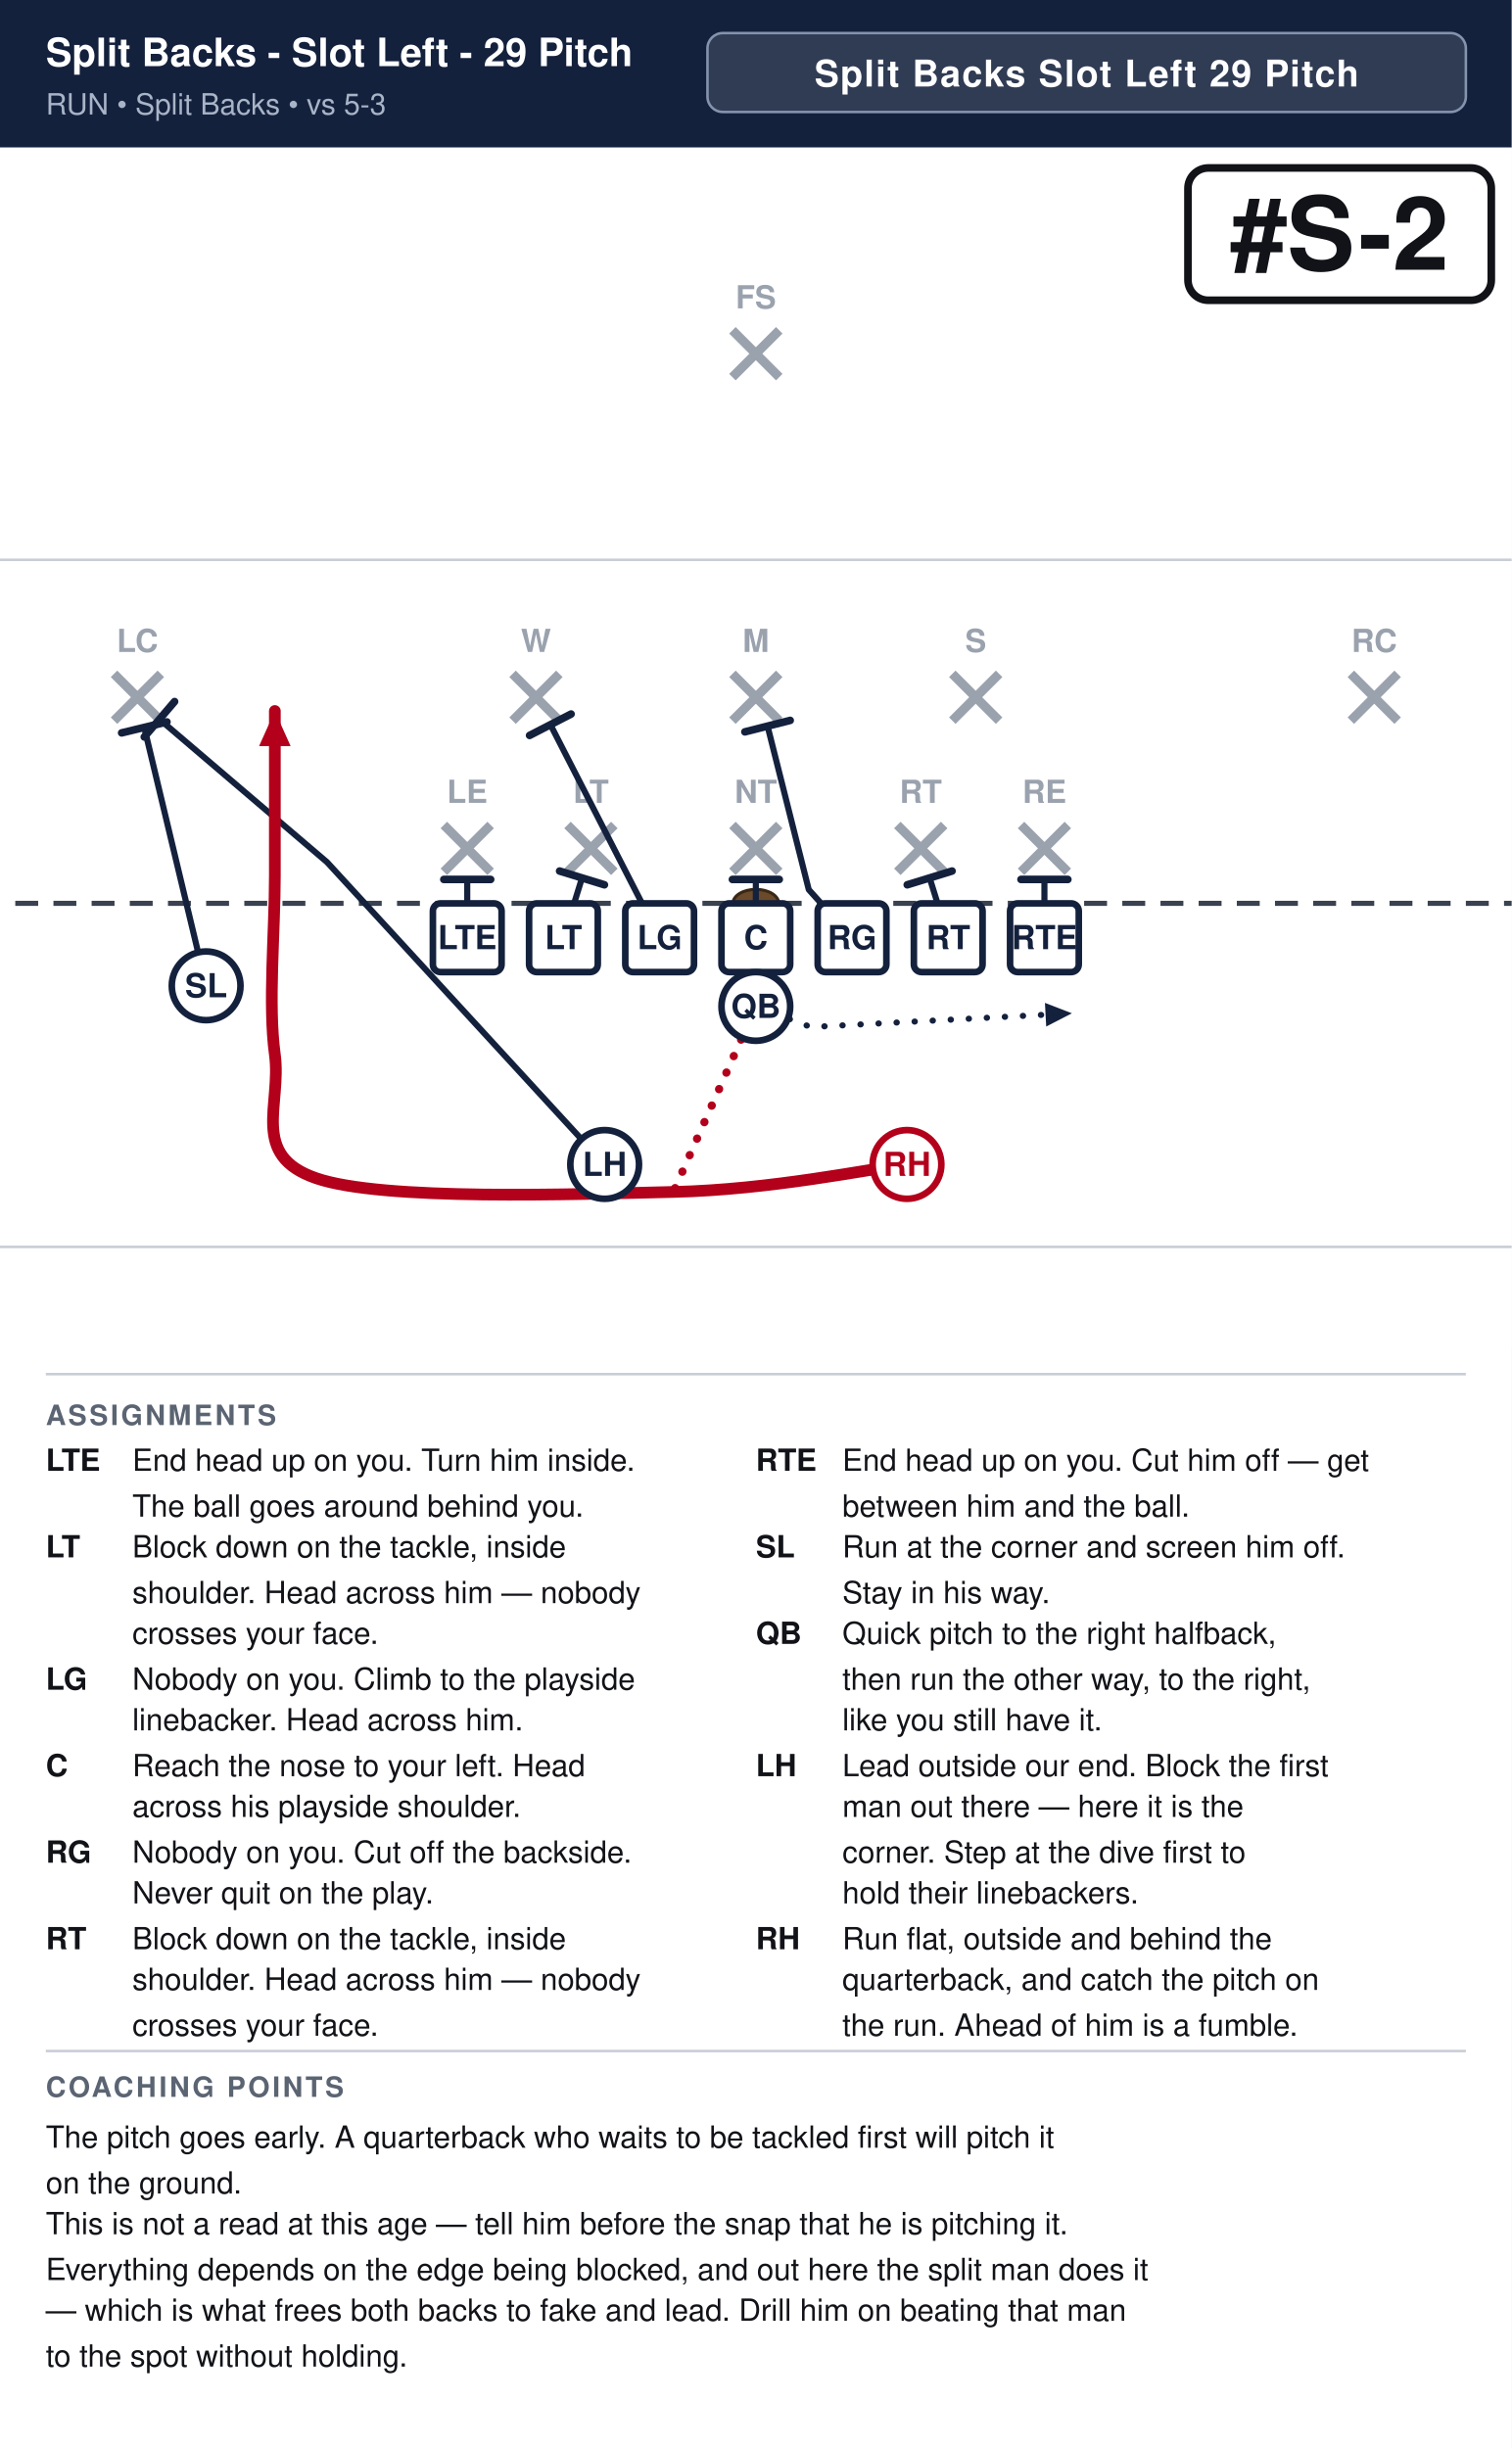
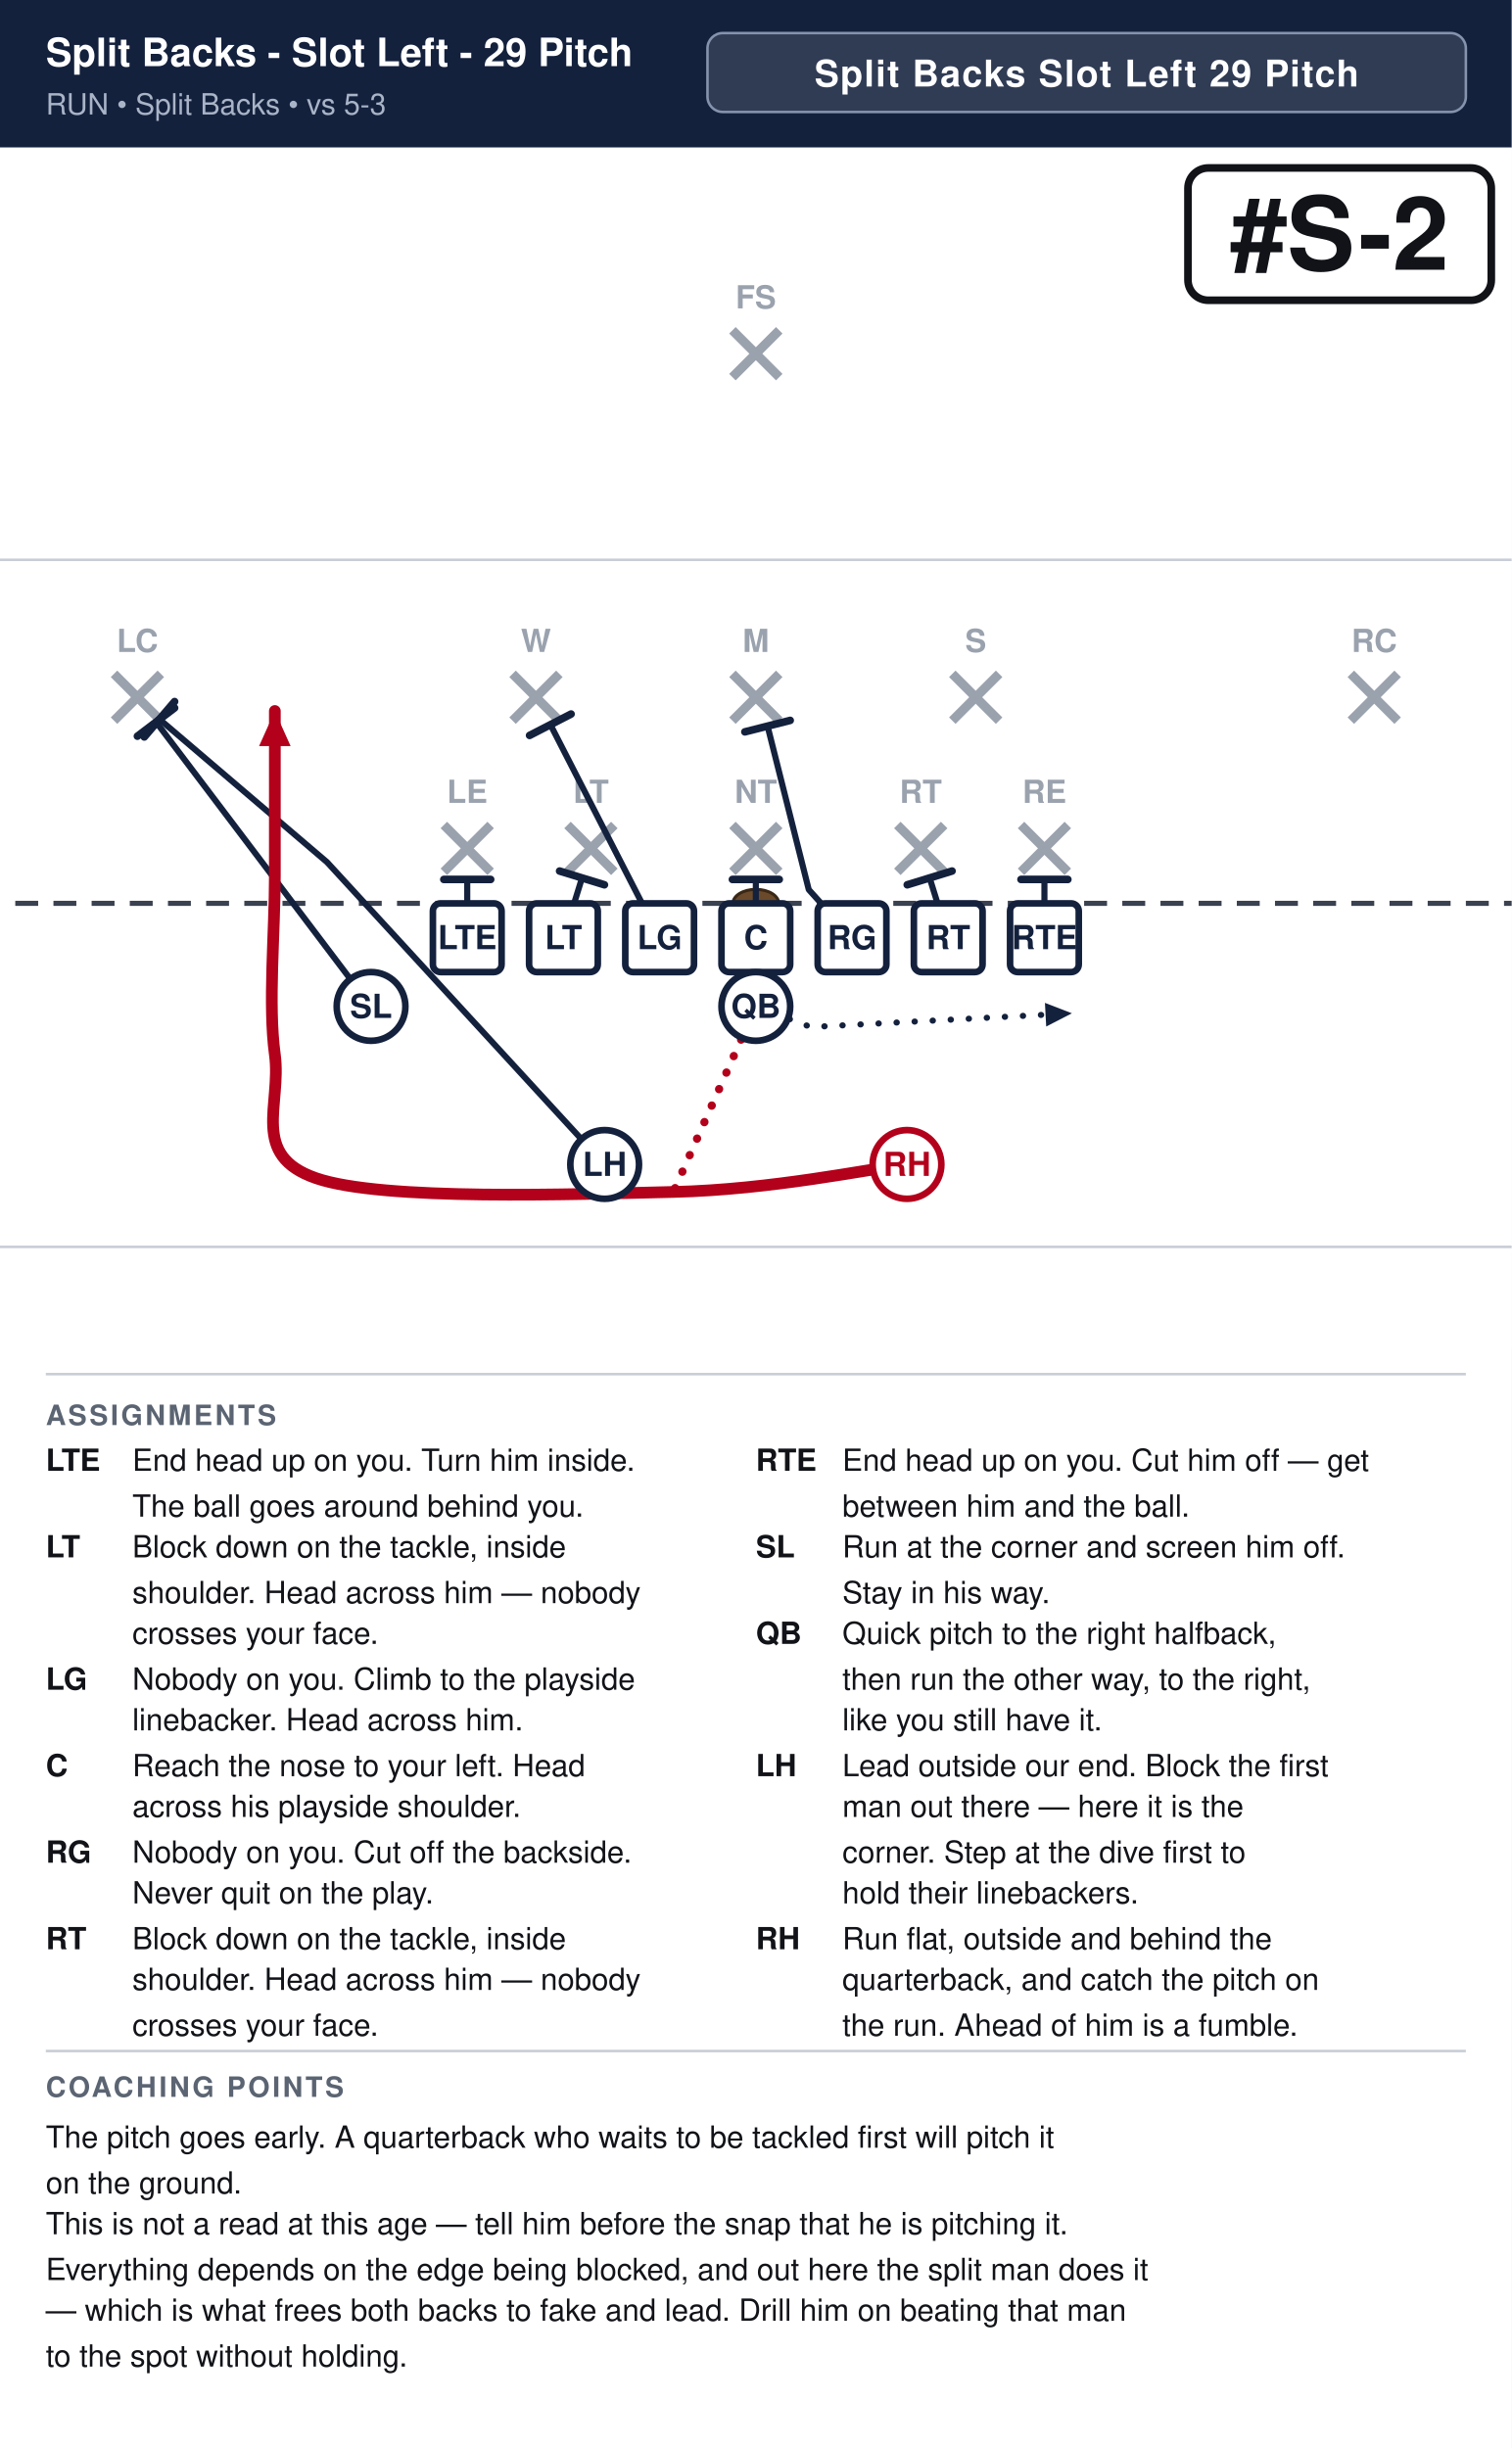
<svg xmlns="http://www.w3.org/2000/svg" width="594" height="962" viewBox="0 0 594 962" font-family="Segoe UI, Helvetica, Arial, sans-serif">
  <rect width="100%" height="100%" fill="#ffffff" />
  <rect x="0" y="0" width="594" height="58" fill="#14213d" />
  <text x="18" y="26" font-size="15.4" font-weight="700" fill="#ffffff">Split Backs - Slot Left - 29 Pitch</text>
  <text x="18" y="45" font-size="11.5" fill="#a9b4c7">RUN  •  Split Backs  •  vs 5-3</text>
  <rect x="278.0" y="13" width="298.0" height="31" rx="6" fill="#ffffff" fill-opacity="0.12" stroke="#8593ad" stroke-width="1" />
  <text x="427.0" y="34" text-anchor="middle" font-size="14.5" font-weight="700" fill="#ffffff" letter-spacing="0.5">Split Backs Slot Left 29 Pitch</text>
  <clipPath id="fieldclip">
    <rect x="0" y="58" width="594" height="472" />
  </clipPath>
  <g clip-path="url(#fieldclip)">
    <g transform="translate(-54.0,31.0)">
      <rect x="0" y="0" width="702" height="513" fill="#ffffff" />
      <line x1="0" y1="459.0" x2="702" y2="459.0" stroke="#c8cdd6" stroke-width="1" />
      <line x1="0" y1="189.0" x2="702" y2="189.0" stroke="#c8cdd6" stroke-width="1" />
      <line x1="0" y1="324.0" x2="702" y2="324.0" stroke="#3a4150" stroke-width="2" stroke-dasharray="9 6" />
      <ellipse cx="351.0" cy="324.0" rx="9" ry="5.5" fill="#6b4a2b" stroke="#3a2716" stroke-width="1.2" />
      <line x1="228.4" y1="293.2" x2="246.8" y2="311.6" stroke="#9aa2ae" stroke-width="3.6" />
      <line x1="246.8" y1="293.2" x2="228.4" y2="311.6" stroke="#9aa2ae" stroke-width="3.6" />
      <text x="237.6" y="284.5" text-anchor="middle" font-size="12.5" fill="#9aa2ae" font-weight="600">LE</text>
      <line x1="277.0" y1="293.2" x2="295.4" y2="311.6" stroke="#9aa2ae" stroke-width="3.6" />
      <line x1="295.4" y1="293.2" x2="277.0" y2="311.6" stroke="#9aa2ae" stroke-width="3.6" />
      <text x="286.2" y="284.5" text-anchor="middle" font-size="12.5" fill="#9aa2ae" font-weight="600">LT</text>
      <line x1="341.8" y1="293.2" x2="360.2" y2="311.6" stroke="#9aa2ae" stroke-width="3.6" />
      <line x1="360.2" y1="293.2" x2="341.8" y2="311.6" stroke="#9aa2ae" stroke-width="3.6" />
      <text x="351.0" y="284.5" text-anchor="middle" font-size="12.5" fill="#9aa2ae" font-weight="600">NT</text>
      <line x1="406.6" y1="293.2" x2="425.0" y2="311.6" stroke="#9aa2ae" stroke-width="3.6" />
      <line x1="425.0" y1="293.2" x2="406.6" y2="311.6" stroke="#9aa2ae" stroke-width="3.6" />
      <text x="415.8" y="284.5" text-anchor="middle" font-size="12.5" fill="#9aa2ae" font-weight="600">RT</text>
      <line x1="455.2" y1="293.2" x2="473.6" y2="311.6" stroke="#9aa2ae" stroke-width="3.6" />
      <line x1="473.6" y1="293.2" x2="455.2" y2="311.6" stroke="#9aa2ae" stroke-width="3.6" />
      <text x="464.4" y="284.5" text-anchor="middle" font-size="12.5" fill="#9aa2ae" font-weight="600">RE</text>
      <line x1="255.4" y1="233.8" x2="273.8" y2="252.2" stroke="#9aa2ae" stroke-width="3.6" />
      <line x1="273.8" y1="233.8" x2="255.4" y2="252.2" stroke="#9aa2ae" stroke-width="3.6" />
      <text x="264.6" y="225.2" text-anchor="middle" font-size="12.5" fill="#9aa2ae" font-weight="600">W</text>
      <line x1="341.8" y1="233.8" x2="360.2" y2="252.2" stroke="#9aa2ae" stroke-width="3.6" />
      <line x1="360.2" y1="233.8" x2="341.8" y2="252.2" stroke="#9aa2ae" stroke-width="3.6" />
      <text x="351.0" y="225.2" text-anchor="middle" font-size="12.5" fill="#9aa2ae" font-weight="600">M</text>
      <line x1="428.2" y1="233.8" x2="446.6" y2="252.2" stroke="#9aa2ae" stroke-width="3.6" />
      <line x1="446.6" y1="233.8" x2="428.2" y2="252.2" stroke="#9aa2ae" stroke-width="3.6" />
      <text x="437.4" y="225.2" text-anchor="middle" font-size="12.5" fill="#9aa2ae" font-weight="600">S</text>
      <line x1="98.8" y1="233.8" x2="117.2" y2="252.2" stroke="#9aa2ae" stroke-width="3.6" />
      <line x1="117.2" y1="233.8" x2="98.8" y2="252.2" stroke="#9aa2ae" stroke-width="3.6" />
      <text x="108.0" y="225.2" text-anchor="middle" font-size="12.5" fill="#9aa2ae" font-weight="600">LC</text>
      <line x1="584.8" y1="233.8" x2="603.2" y2="252.2" stroke="#9aa2ae" stroke-width="3.6" />
      <line x1="603.2" y1="233.8" x2="584.8" y2="252.2" stroke="#9aa2ae" stroke-width="3.6" />
      <text x="594.0" y="225.2" text-anchor="middle" font-size="12.5" fill="#9aa2ae" font-weight="600">RC</text>
      <line x1="341.8" y1="98.8" x2="360.2" y2="117.2" stroke="#9aa2ae" stroke-width="3.6" />
      <line x1="360.2" y1="98.8" x2="341.8" y2="117.2" stroke="#9aa2ae" stroke-width="3.6" />
      <text x="351.0" y="90.2" text-anchor="middle" font-size="12.5" fill="#9aa2ae" font-weight="600">FS</text>
      <path d="M464.4,337.5 L464.4,314.6" fill="none" stroke="#14213d" stroke-width="2.4" stroke-linecap="round" stroke-linejoin="round" />
      <line x1="455.2" y1="314.6" x2="473.6" y2="314.6" stroke="#14213d" stroke-width="3.0" stroke-linecap="round" />
      <path d="M426.6,337.5 L419.3,314.0" fill="none" stroke="#14213d" stroke-width="2.4" stroke-linecap="round" stroke-linejoin="round" />
      <line x1="410.5" y1="316.7" x2="428.1" y2="311.3" stroke="#14213d" stroke-width="3.0" stroke-linecap="round" />
      <path d="M388.8,337.5 L371.8,318.6 L355.6,254.3" fill="none" stroke="#14213d" stroke-width="2.4" stroke-linecap="round" stroke-linejoin="round" />
      <line x1="346.7" y1="256.6" x2="364.5" y2="252.1" stroke="#14213d" stroke-width="3.0" stroke-linecap="round" />
      <path d="M351.0,337.5 L351.0,314.6" fill="none" stroke="#14213d" stroke-width="2.4" stroke-linecap="round" stroke-linejoin="round" />
      <line x1="341.8" y1="314.6" x2="360.2" y2="314.6" stroke="#14213d" stroke-width="3.0" stroke-linecap="round" />
      <path d="M313.2,337.5 L270.3,253.8" fill="none" stroke="#14213d" stroke-width="2.4" stroke-linecap="round" stroke-linejoin="round" />
      <line x1="262.1" y1="258.0" x2="278.4" y2="249.6" stroke="#14213d" stroke-width="3.0" stroke-linecap="round" />
      <path d="M275.4,337.5 L282.7,314.0" fill="none" stroke="#14213d" stroke-width="2.4" stroke-linecap="round" stroke-linejoin="round" />
      <line x1="273.9" y1="311.3" x2="291.5" y2="316.7" stroke="#14213d" stroke-width="3.0" stroke-linecap="round" />
      <path d="M237.6,337.5 L237.6,314.6" fill="none" stroke="#14213d" stroke-width="2.4" stroke-linecap="round" stroke-linejoin="round" />
      <line x1="228.4" y1="314.6" x2="246.8" y2="314.6" stroke="#14213d" stroke-width="3.0" stroke-linecap="round" />
-       <path d="M135.0,356.4 L110.7,254.9" fill="none" stroke="#14213d" stroke-width="2.4" stroke-linecap="round" stroke-linejoin="round" />
-       <line x1="101.8" y1="257.0" x2="119.6" y2="252.7" stroke="#14213d" stroke-width="3.0" stroke-linecap="round" />
+       <path d="M199.8,364.5 L115.3,252.7" fill="none" stroke="#14213d" stroke-width="2.4" stroke-linecap="round" stroke-linejoin="round" />
+       <line x1="108.0" y1="258.3" x2="122.6" y2="247.2" stroke="#14213d" stroke-width="3.0" stroke-linecap="round" />
      <path d="M351.0,364.5 L372.6,372.6 L475.2,367.2" fill="none" stroke="#14213d" stroke-width="2.4" stroke-linecap="round" stroke-linejoin="round" stroke-dasharray="0.1 7" />
      <polygon points="475.2,367.2 465.1,372.4 464.6,363.1" fill="#14213d" />
      <path d="M291.6,426.6 L182.5,307.8 L116.6,251.6" fill="none" stroke="#14213d" stroke-width="2.4" stroke-linecap="round" stroke-linejoin="round" />
      <line x1="110.7" y1="258.6" x2="122.6" y2="244.7" stroke="#14213d" stroke-width="3.0" stroke-linecap="round" />
      <path d="M410.4,426.6 C395.1,428.4 357.3,436.5 318.6,437.4 C279.9,438.3 204.3,441.0 178.2,432.0 C152.1,423.0 164.7,403.2 162.0,383.4 C159.3,363.6 162.0,335.7 162.0,313.2 C162.0,290.7 162.0,259.2 162.0,248.4" fill="none" stroke="#b3001b" stroke-width="4.6" stroke-linecap="round" stroke-linejoin="round" />
      <polygon points="162.0,248.4 168.2,262.2 155.8,262.2" fill="#b3001b" />
      <path d="M351.0,364.5 L318.6,437.4" fill="none" stroke="#b3001b" stroke-width="3.2" stroke-linecap="round" stroke-linejoin="round" stroke-dasharray="0.1 7" />
      <rect x="224.1" y="324.0" width="27.0" height="27.0" rx="3" fill="#ffffff" stroke="#14213d" stroke-width="2.6" />
      <text x="237.6" y="342.0" text-anchor="middle" font-size="13" font-weight="700" fill="#14213d">LTE</text>
      <rect x="261.9" y="324.0" width="27.0" height="27.0" rx="3" fill="#ffffff" stroke="#14213d" stroke-width="2.6" />
      <text x="275.4" y="342.0" text-anchor="middle" font-size="13" font-weight="700" fill="#14213d">LT</text>
      <rect x="299.7" y="324.0" width="27.0" height="27.0" rx="3" fill="#ffffff" stroke="#14213d" stroke-width="2.6" />
      <text x="313.2" y="342.0" text-anchor="middle" font-size="13" font-weight="700" fill="#14213d">LG</text>
      <rect x="337.5" y="324.0" width="27.0" height="27.0" rx="3" fill="#ffffff" stroke="#14213d" stroke-width="2.6" />
      <text x="351.0" y="342.0" text-anchor="middle" font-size="13" font-weight="700" fill="#14213d">C</text>
      <rect x="375.3" y="324.0" width="27.0" height="27.0" rx="3" fill="#ffffff" stroke="#14213d" stroke-width="2.6" />
      <text x="388.8" y="342.0" text-anchor="middle" font-size="13" font-weight="700" fill="#14213d">RG</text>
      <rect x="413.1" y="324.0" width="27.0" height="27.0" rx="3" fill="#ffffff" stroke="#14213d" stroke-width="2.6" />
      <text x="426.6" y="342.0" text-anchor="middle" font-size="13" font-weight="700" fill="#14213d">RT</text>
      <rect x="450.9" y="324.0" width="27.0" height="27.0" rx="3" fill="#ffffff" stroke="#14213d" stroke-width="2.6" />
      <text x="464.4" y="342.0" text-anchor="middle" font-size="13" font-weight="700" fill="#14213d">RTE</text>
-       <circle cx="135.0" cy="356.4" r="13.5" fill="#ffffff" stroke="#14213d" stroke-width="2.6" />
-       <text x="135.0" y="360.9" text-anchor="middle" font-size="13" font-weight="700" fill="#14213d">SL</text>
+       <circle cx="199.8" cy="364.5" r="13.5" fill="#ffffff" stroke="#14213d" stroke-width="2.6" />
+       <text x="199.8" y="369.0" text-anchor="middle" font-size="13" font-weight="700" fill="#14213d">SL</text>
      <circle cx="351.0" cy="364.5" r="13.5" fill="#ffffff" stroke="#14213d" stroke-width="2.6" />
      <text x="351.0" y="369.0" text-anchor="middle" font-size="13" font-weight="700" fill="#14213d">QB</text>
      <circle cx="291.6" cy="426.6" r="13.5" fill="#ffffff" stroke="#14213d" stroke-width="2.6" />
      <text x="291.6" y="431.1" text-anchor="middle" font-size="13" font-weight="700" fill="#14213d">LH</text>
      <circle cx="410.4" cy="426.6" r="13.5" fill="#ffffff" stroke="#b3001b" stroke-width="2.6" />
      <text x="410.4" y="431.1" text-anchor="middle" font-size="13" font-weight="700" fill="#b3001b">RH</text>
      <rect x="520.8" y="35.0" width="119.2" height="52.0" rx="8" fill="#ffffff" stroke="#111318" stroke-width="3" />
      <text x="580.4" y="75.0" text-anchor="middle" font-size="40" font-weight="800" fill="#111318">#S-2</text>
    </g>
  </g>
  <line x1="18" y1="540" x2="576" y2="540" stroke="#c8cdd6" stroke-width="1" />
  <text x="18" y="560" font-size="11" font-weight="700" fill="#5b6472" letter-spacing="1">ASSIGNMENTS</text>
  <text x="18" y="578" font-size="12" font-weight="700" fill="#111318">LTE</text>
  <text x="52" y="578" font-size="12" fill="#111318">End head up on you. Turn him inside.</text>
  <text x="52" y="596" font-size="12" fill="#111318">The ball goes around behind you.</text>
  <text x="18" y="612" font-size="12" font-weight="700" fill="#111318">LT</text>
  <text x="52" y="612" font-size="12" fill="#111318">Block down on the tackle, inside</text>
  <text x="52" y="630" font-size="12" fill="#111318">shoulder. Head across him — nobody</text>
  <text x="52" y="646" font-size="12" fill="#111318">crosses your face.</text>
  <text x="18" y="664" font-size="12" font-weight="700" fill="#111318">LG</text>
  <text x="52" y="664" font-size="12" fill="#111318">Nobody on you. Climb to the playside</text>
  <text x="52" y="680" font-size="12" fill="#111318">linebacker. Head across him.</text>
  <text x="18" y="698" font-size="12" font-weight="700" fill="#111318">C</text>
  <text x="52" y="698" font-size="12" fill="#111318">Reach the nose to your left. Head</text>
  <text x="52" y="714" font-size="12" fill="#111318">across his playside shoulder.</text>
  <text x="18" y="732" font-size="12" font-weight="700" fill="#111318">RG</text>
  <text x="52" y="732" font-size="12" fill="#111318">Nobody on you. Cut off the backside.</text>
  <text x="52" y="748" font-size="12" fill="#111318">Never quit on the play.</text>
  <text x="18" y="766" font-size="12" font-weight="700" fill="#111318">RT</text>
  <text x="52" y="766" font-size="12" fill="#111318">Block down on the tackle, inside</text>
  <text x="52" y="782" font-size="12" fill="#111318">shoulder. Head across him — nobody</text>
  <text x="52" y="800" font-size="12" fill="#111318">crosses your face.</text>
  <text x="297" y="578" font-size="12" font-weight="700" fill="#111318">RTE</text>
  <text x="331" y="578" font-size="12" fill="#111318">End head up on you. Cut him off — get</text>
  <text x="331" y="596" font-size="12" fill="#111318">between him and the ball.</text>
  <text x="297" y="612" font-size="12" font-weight="700" fill="#111318">SL</text>
  <text x="331" y="612" font-size="12" fill="#111318">Run at the corner and screen him off.</text>
  <text x="331" y="630" font-size="12" fill="#111318">Stay in his way.</text>
  <text x="297" y="646" font-size="12" font-weight="700" fill="#111318">QB</text>
  <text x="331" y="646" font-size="12" fill="#111318">Quick pitch to the right halfback,</text>
  <text x="331" y="664" font-size="12" fill="#111318">then run the other way, to the right,</text>
  <text x="331" y="680" font-size="12" fill="#111318">like you still have it.</text>
  <text x="297" y="698" font-size="12" font-weight="700" fill="#111318">LH</text>
  <text x="331" y="698" font-size="12" fill="#111318">Lead outside our end. Block the first</text>
  <text x="331" y="714" font-size="12" fill="#111318">man out there — here it is the</text>
  <text x="331" y="732" font-size="12" fill="#111318">corner. Step at the dive first to</text>
  <text x="331" y="748" font-size="12" fill="#111318">hold their linebackers.</text>
  <text x="297" y="766" font-size="12" font-weight="700" fill="#111318">RH</text>
  <text x="331" y="766" font-size="12" fill="#111318">Run flat, outside and behind the</text>
  <text x="331" y="782" font-size="12" fill="#111318">quarterback, and catch the pitch on</text>
  <text x="331" y="800" font-size="12" fill="#111318">the run. Ahead of him is a fumble.</text>
  <line x1="18" y1="806" x2="576" y2="806" stroke="#c8cdd6" stroke-width="1" />
  <text x="18" y="824" font-size="11" font-weight="700" fill="#5b6472" letter-spacing="1">COACHING POINTS</text>
  <text x="18" y="844" font-size="12" fill="#111318">The pitch goes early. A quarterback who waits to be tackled first will pitch it</text>
  <text x="18" y="862" font-size="12" fill="#111318">on the ground.</text>
  <text x="18" y="878" font-size="12" fill="#111318">This is not a read at this age — tell him before the snap that he is pitching it.</text>
  <text x="18" y="896" font-size="12" fill="#111318">Everything depends on the edge being blocked, and out here the split man does it</text>
  <text x="18" y="912" font-size="12" fill="#111318">— which is what frees both backs to fake and lead. Drill him on beating that man</text>
  <text x="18" y="930" font-size="12" fill="#111318">to the spot without holding.</text>
</svg>
